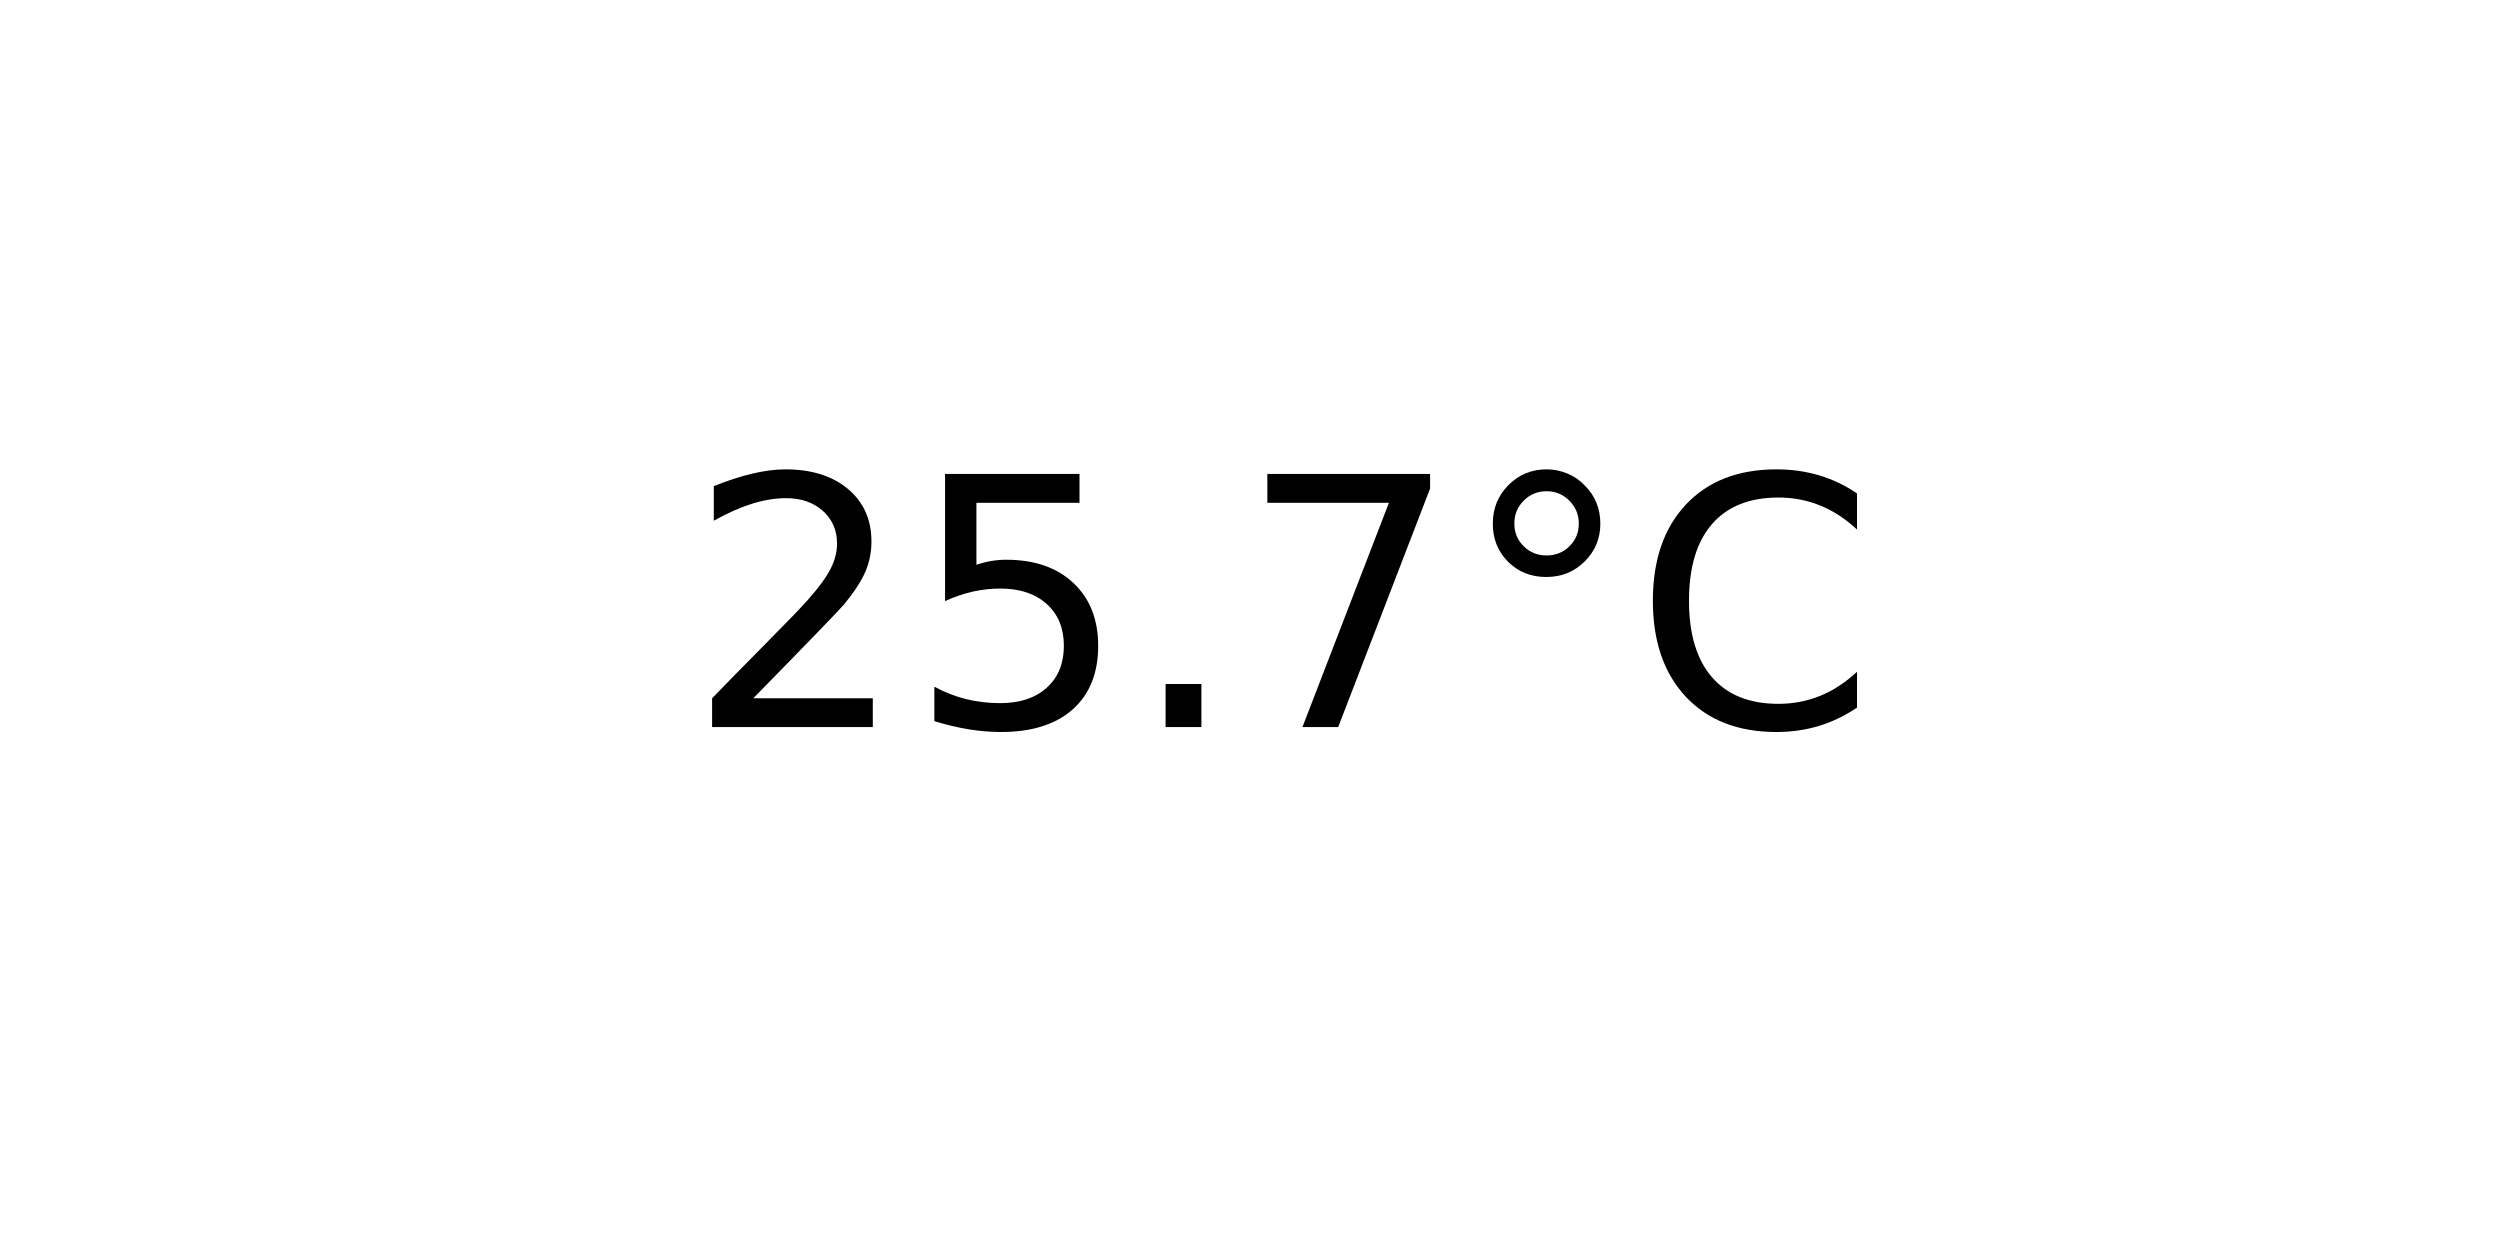
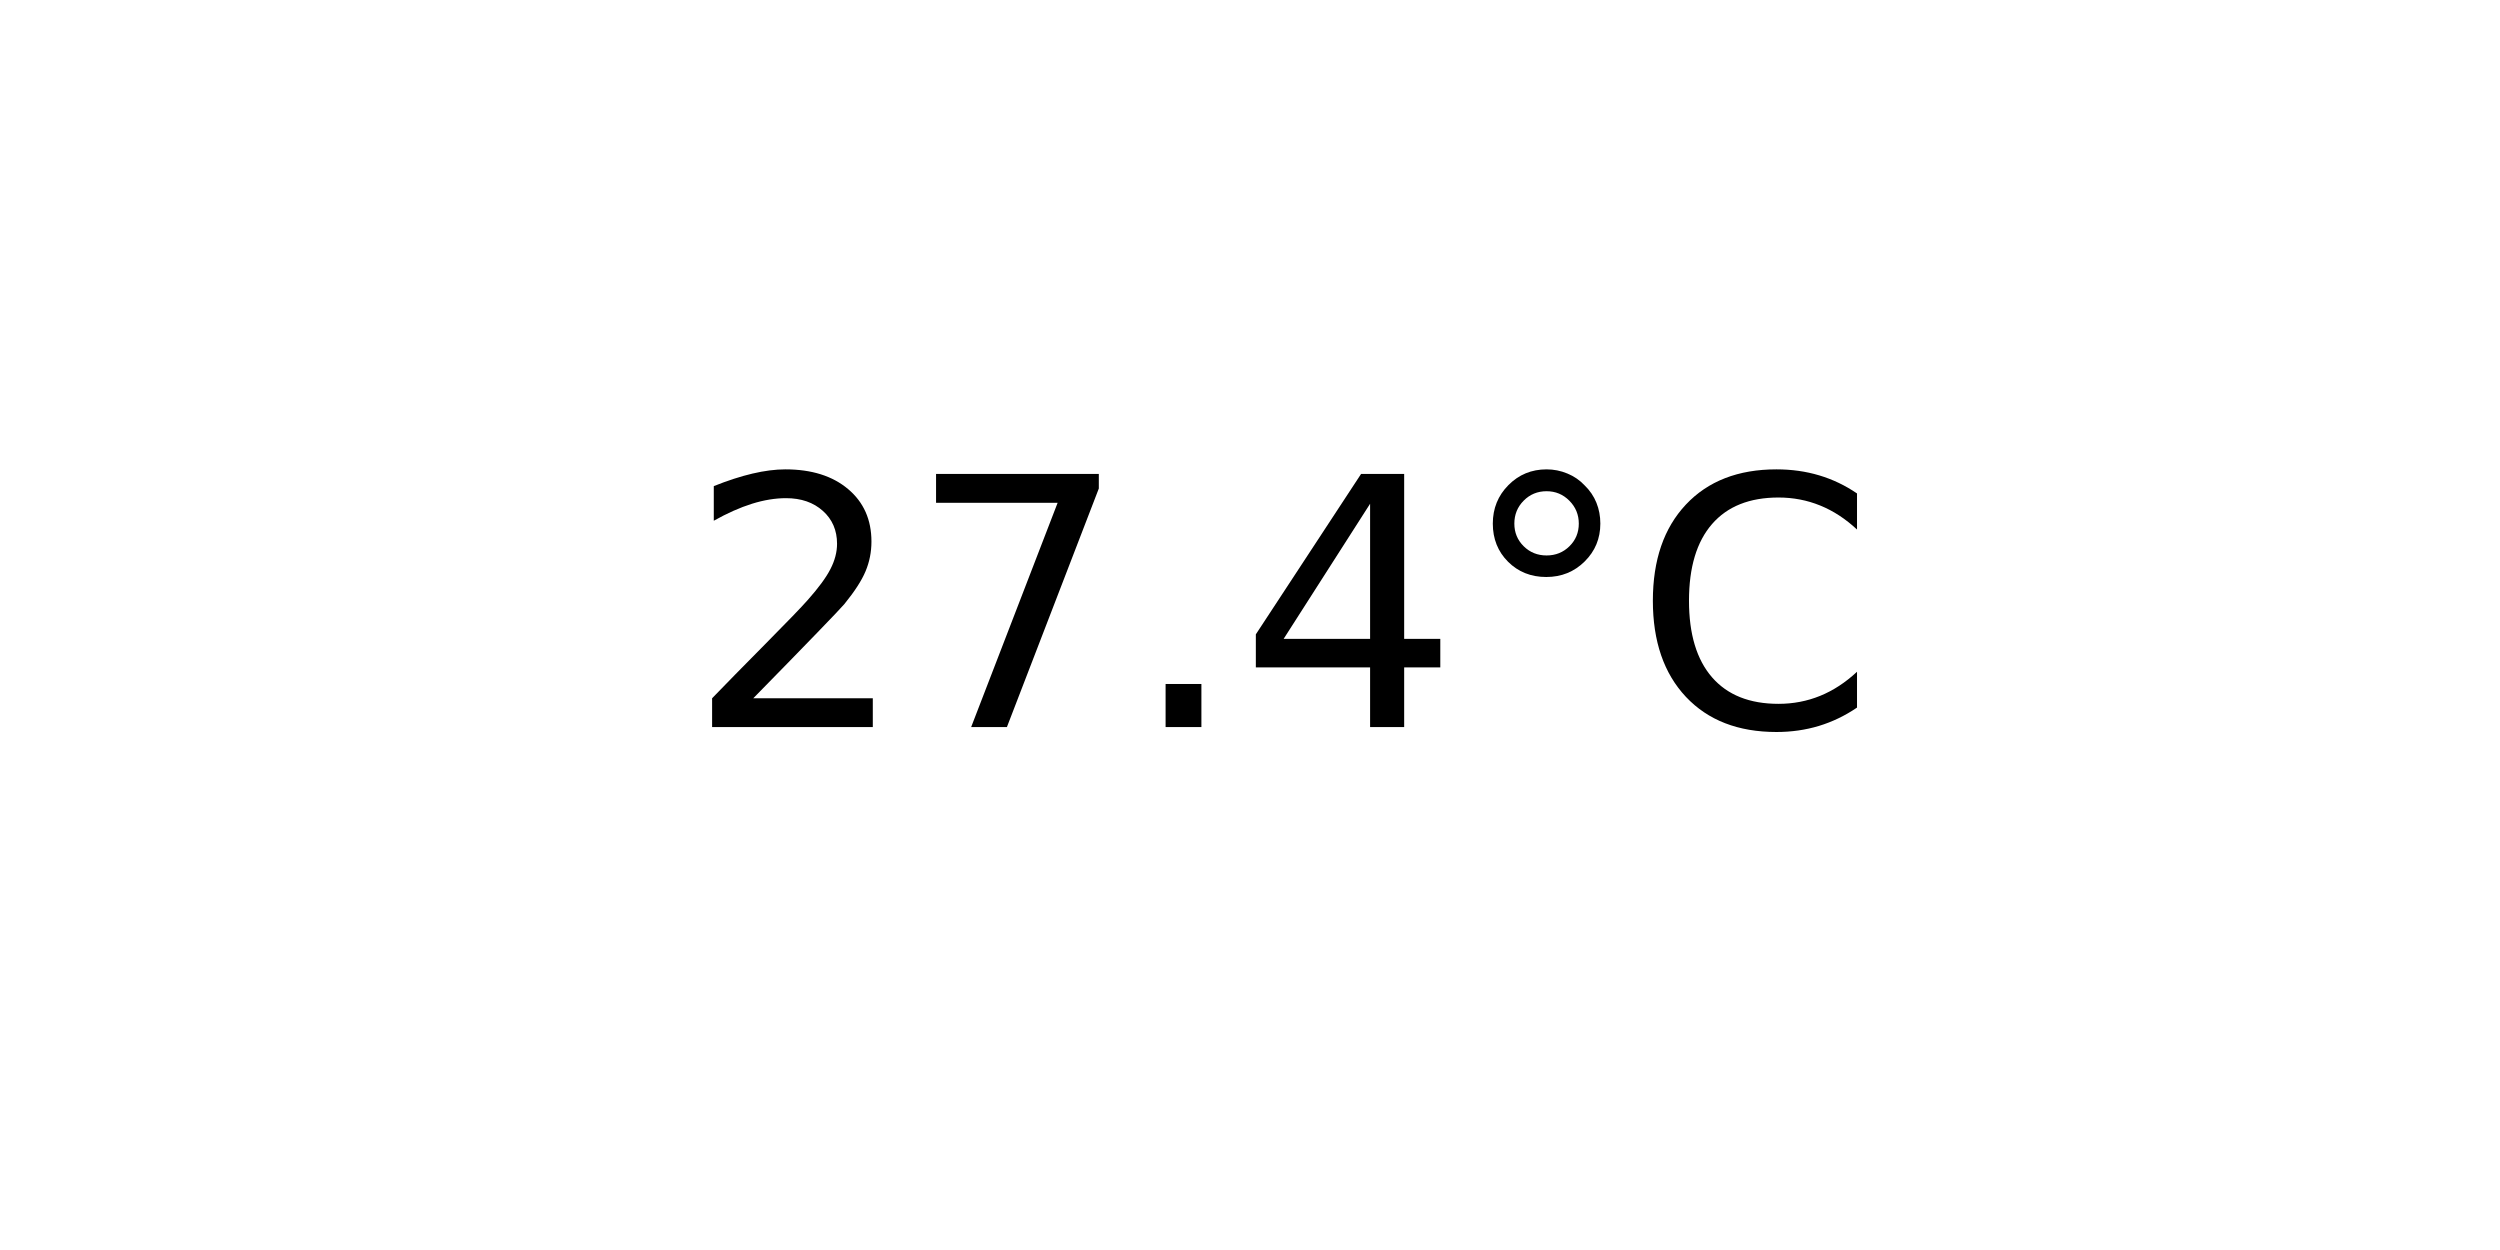
<svg xmlns="http://www.w3.org/2000/svg" xmlns:xlink="http://www.w3.org/1999/xlink" width="72pt" height="36pt" viewBox="0 0 72 36" version="1.1">
  <defs>
    <style type="text/css">*{stroke-linejoin: round; stroke-linecap: butt}</style>
  </defs>
  <g id="figure_1">
    <g id="axes_1">
      <g id="text_1">
        <g transform="translate(19.77578 20.93937) scale(0.1 -0.1)">
          <defs>
            <path id="DejaVuSans-32" d="M 1228 531  L 3431 531  L 3431 0  L 469 0  L 469 531  Q 828 903 1448 1529  Q 2069 2156 2228 2338  Q 2531 2678 2651 2914  Q 2772 3150 2772 3378  Q 2772 3750 2511 3984  Q 2250 4219 1831 4219  Q 1534 4219 1204 4116  Q 875 4013 500 3803  L 500 4441  Q 881 4594 1212 4672  Q 1544 4750 1819 4750  Q 2544 4750 2975 4387  Q 3406 4025 3406 3419  Q 3406 3131 3298 2873  Q 3191 2616 2906 2266  Q 2828 2175 2409 1742  Q 1991 1309 1228 531  z " transform="scale(0.015625)" />
-             <path id="DejaVuSans-35" d="M 691 4666  L 3169 4666  L 3169 4134  L 1269 4134  L 1269 2991  Q 1406 3038 1543 3061  Q 1681 3084 1819 3084  Q 2600 3084 3056 2656  Q 3513 2228 3513 1497  Q 3513 744 3044 326  Q 2575 -91 1722 -91  Q 1428 -91 1123 -41  Q 819 9 494 109  L 494 744  Q 775 591 1075 516  Q 1375 441 1709 441  Q 2250 441 2565 725  Q 2881 1009 2881 1497  Q 2881 1984 2565 2268  Q 2250 2553 1709 2553  Q 1456 2553 1204 2497  Q 953 2441 691 2322  L 691 4666  z " transform="scale(0.015625)" />
+             <path id="DejaVuSans-37" d="M 525 4666  L 3525 4666  L 3525 4397  L 1831 0  L 1172 0  L 2766 4134  L 525 4134  L 525 4666  z " transform="scale(0.015625)" />
            <path id="DejaVuSans-2e" d="M 684 794  L 1344 794  L 1344 0  L 684 0  L 684 794  z " transform="scale(0.015625)" />
-             <path id="DejaVuSans-37" d="M 525 4666  L 3525 4666  L 3525 4397  L 1831 0  L 1172 0  L 2766 4134  L 525 4134  L 525 4666  z " transform="scale(0.015625)" />
+             <path id="DejaVuSans-34" d="M 2419 4116  L 825 1625  L 2419 1625  L 2419 4116  z M 2253 4666  L 3047 4666  L 3047 1625  L 3713 1625  L 3713 1100  L 3047 1100  L 3047 0  L 2419 0  L 2419 1100  L 313 1100  L 313 1709  L 2253 4666  z " transform="scale(0.015625)" />
            <path id="DejaVuSans-b0" d="M 1600 4347  Q 1350 4347 1178 4173  Q 1006 4000 1006 3750  Q 1006 3503 1178 3333  Q 1350 3163 1600 3163  Q 1850 3163 2022 3333  Q 2194 3503 2194 3750  Q 2194 3997 2020 4172  Q 1847 4347 1600 4347  z M 1600 4750  Q 1800 4750 1984 4673  Q 2169 4597 2303 4453  Q 2447 4313 2519 4134  Q 2591 3956 2591 3750  Q 2591 3338 2302 3052  Q 2013 2766 1594 2766  Q 1172 2766 890 3047  Q 609 3328 609 3750  Q 609 4169 896 4459  Q 1184 4750 1600 4750  z " transform="scale(0.015625)" />
            <path id="DejaVuSans-43" d="M 4122 4306  L 4122 3641  Q 3803 3938 3442 4084  Q 3081 4231 2675 4231  Q 1875 4231 1450 3742  Q 1025 3253 1025 2328  Q 1025 1406 1450 917  Q 1875 428 2675 428  Q 3081 428 3442 575  Q 3803 722 4122 1019  L 4122 359  Q 3791 134 3420 21  Q 3050 -91 2638 -91  Q 1578 -91 968 557  Q 359 1206 359 2328  Q 359 3453 968 4101  Q 1578 4750 2638 4750  Q 3056 4750 3426 4639  Q 3797 4528 4122 4306  z " transform="scale(0.015625)" />
          </defs>
          <use xlink:href="#DejaVuSans-32" />
-           <use xlink:href="#DejaVuSans-35" x="63.623" />
+           <use xlink:href="#DejaVuSans-37" x="63.623" />
          <use xlink:href="#DejaVuSans-2e" x="127.246" />
-           <use xlink:href="#DejaVuSans-37" x="159.033" />
+           <use xlink:href="#DejaVuSans-34" x="159.033" />
          <use xlink:href="#DejaVuSans-b0" x="222.656" />
          <use xlink:href="#DejaVuSans-43" x="272.656" />
        </g>
      </g>
    </g>
  </g>
</svg>
